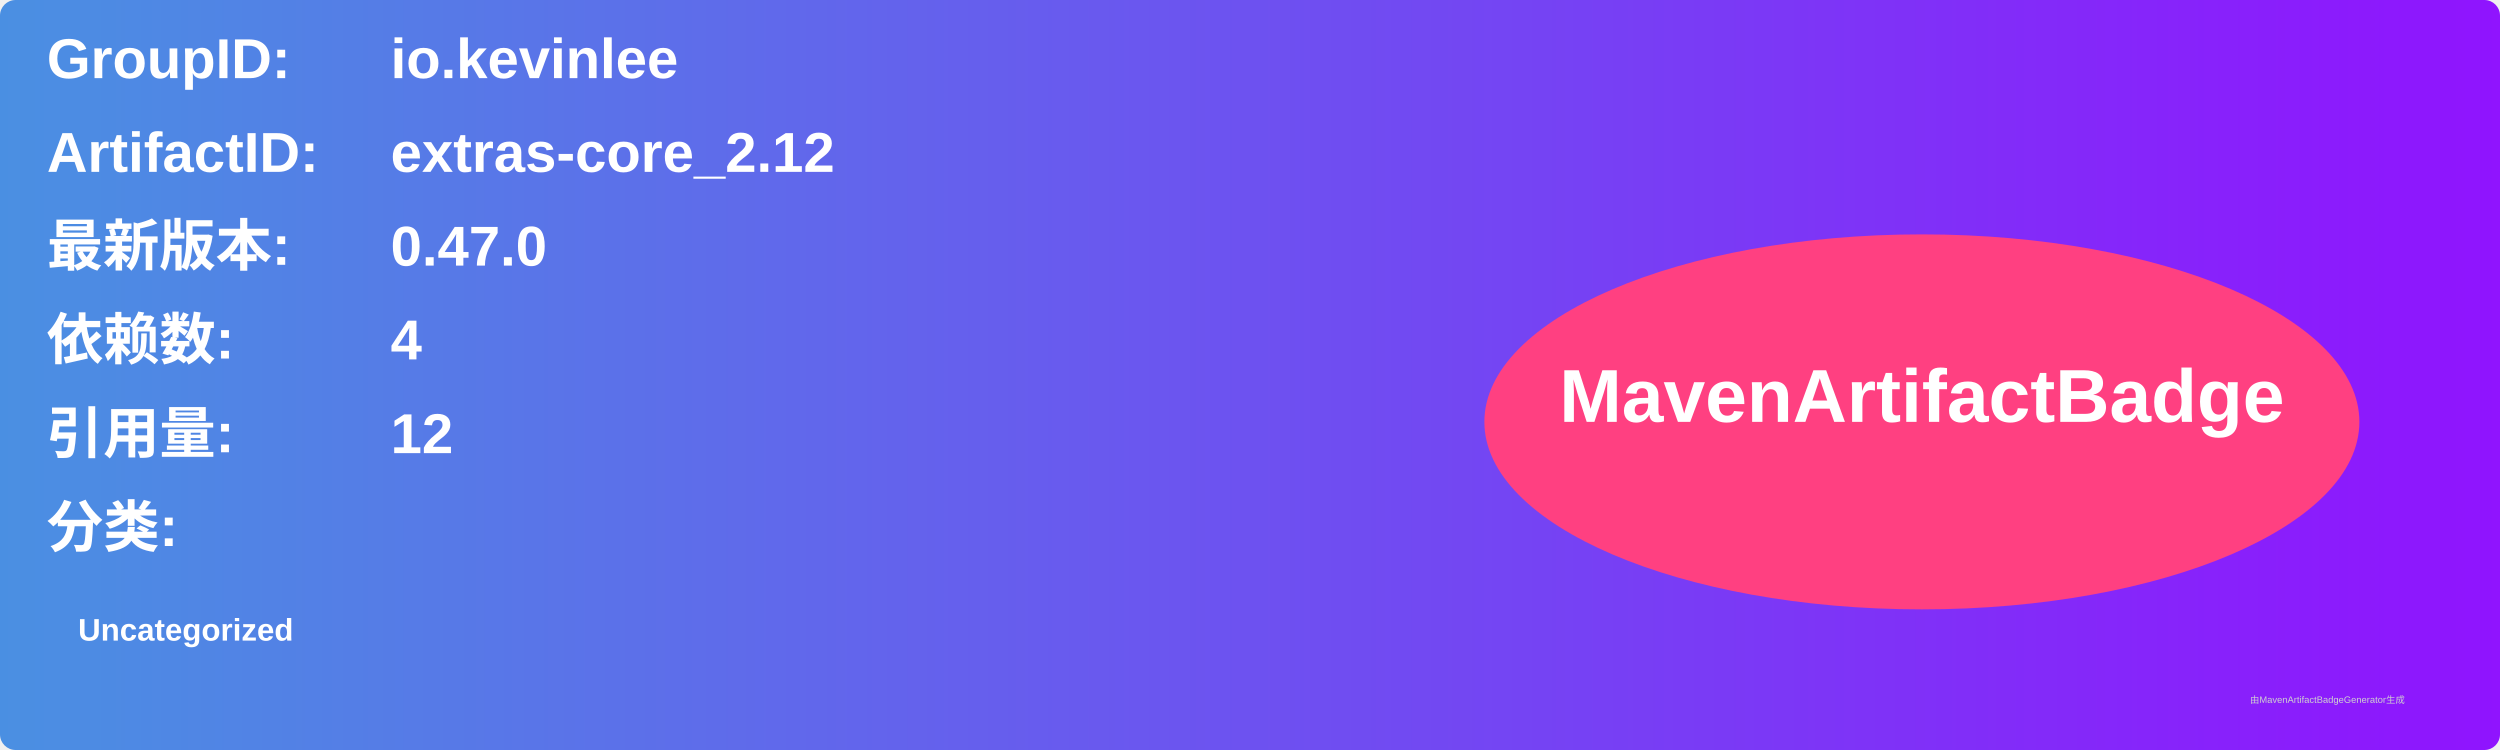
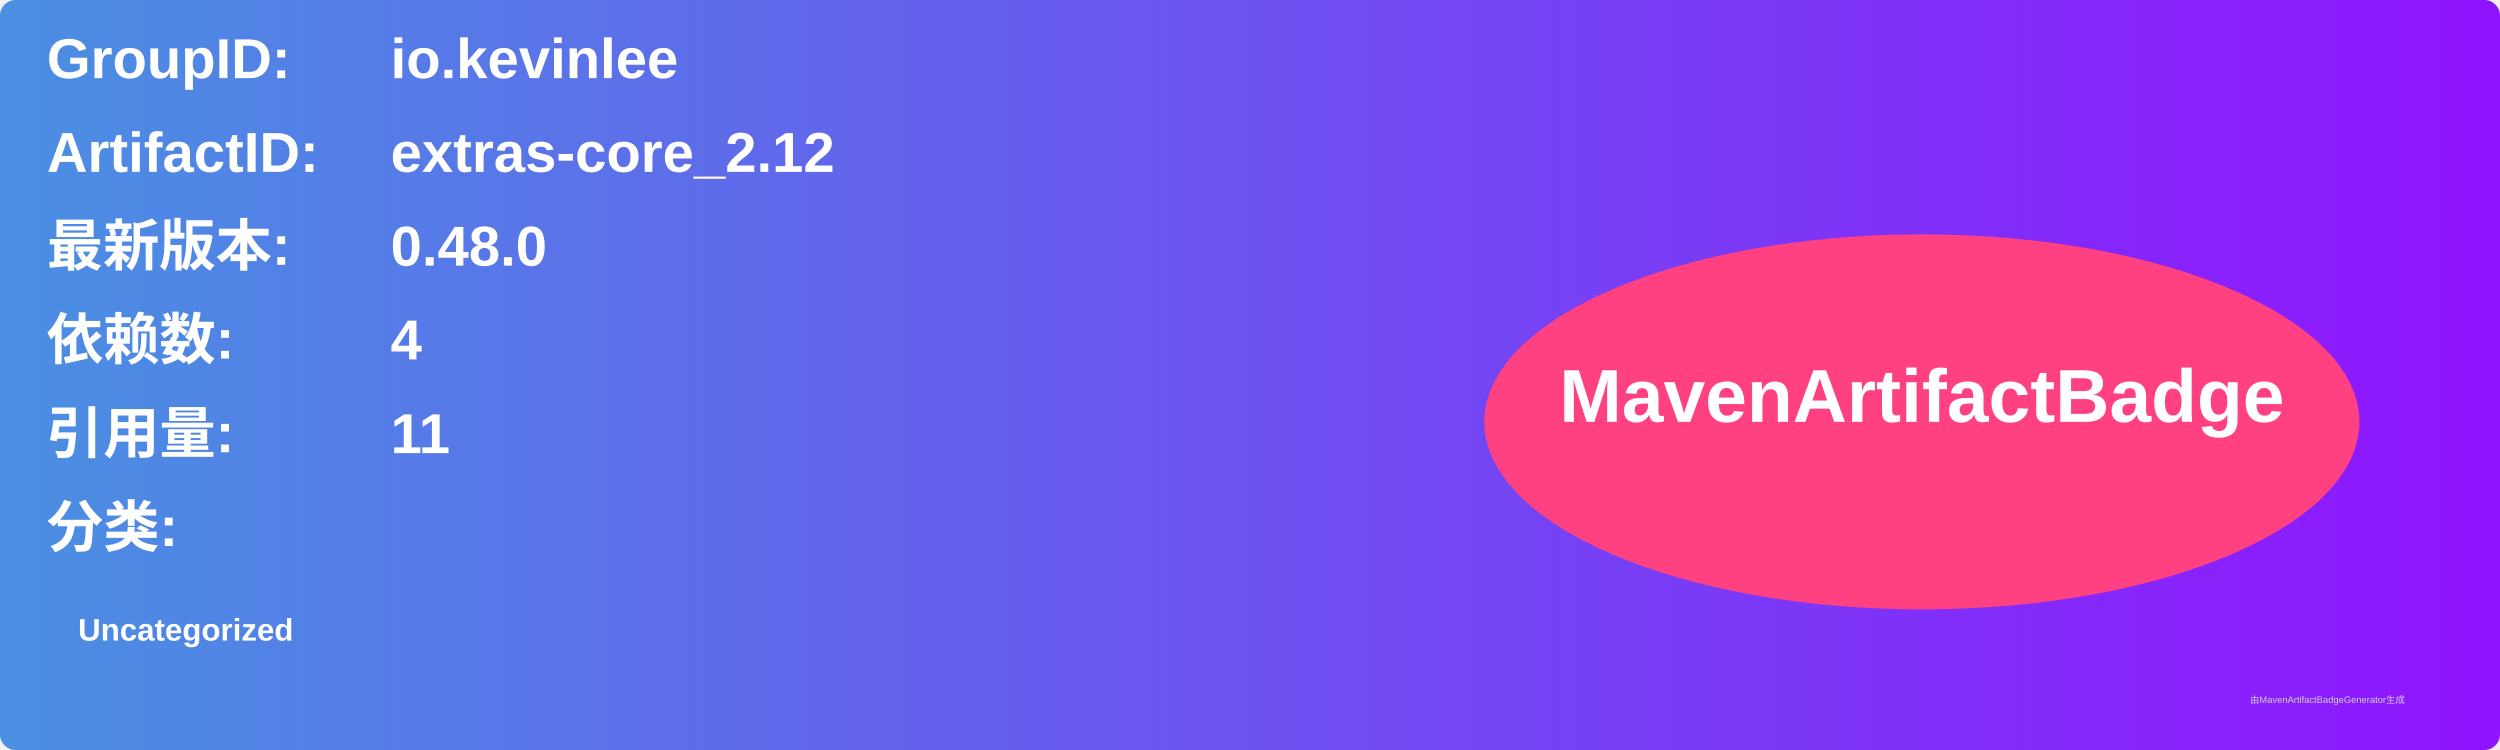
<svg xmlns="http://www.w3.org/2000/svg" width="800" height="240" viewBox="0 0 800 240">
  <linearGradient id="grad" x1="0%" y1="0%" x2="100%" y2="0%">
    <stop offset="0%" stop-color="#4a90e2" />
    <stop offset="100%" stop-color="#9013fe" />
  </linearGradient>
  <rect width="100%" height="100%" rx="5" ry="5" fill="url(#grad)" />
  <g transform="translate(15, 15)">
    <text x="0" y="10" font-family="Arial" font-size="18" fill="white" font-weight="bold" width="260">GroupID:</text>
    <text x="110" y="10" font-family="Arial" font-size="18" fill="white" font-weight="bold" width="460">io.kevinlee</text>
    <text x="0" y="40" font-family="Arial" font-size="18" fill="white" font-weight="bold" width="260">ArtifactID:</text>
    <text x="110" y="40" font-family="Arial" font-size="18" fill="white" font-weight="bold" width="460">extras-core_2.12</text>
    <text x="0" y="70" font-family="Arial" font-size="18" fill="white" font-weight="bold">最新版本:</text>
    <text x="110" y="70" font-family="Arial" font-size="18" fill="white" font-weight="bold">
-       <tspan font-weight="bold">0.47.0</tspan>
+       <tspan font-weight="bold">0.48.0</tspan>
    </text>
    <text x="0" y="100" font-family="Arial" font-size="18" fill="white" font-weight="bold">依赖数: </text>
    <text x="110" y="100" font-family="Arial" font-size="18" fill="white">
      <tspan font-weight="bold">4</tspan>
    </text>
    <text x="0" y="130" font-family="Arial" font-size="18" fill="white" font-weight="bold">引用量: </text>
    <text x="110" y="130" font-family="Arial" font-size="18" fill="white">
-       <tspan font-weight="bold">12</tspan>
+       <tspan font-weight="bold">11</tspan>
    </text>
    <text x="0" y="160" font-family="Arial" font-size="18" fill="white" font-weight="bold">分类:</text>
    <text x="10" y="190" font-family="Arial" font-size="10" fill="white">
      <tspan font-weight="bold">Uncategorized</tspan>
    </text>
    <ellipse cx="600" cy="120" rx="140" ry="60" fill="#ff4081" />
    <text x="600" y="120" text-anchor="middle" font-family="Arial" font-size="24" fill="white" font-weight="bold">MavenArtifactBadge</text>
  </g>
  <text x="720" y="225" font-family="Arial" font-size="3" fill="#d0d0d0">由MavenArtifactBadgeGenerator生成</text>
</svg>
